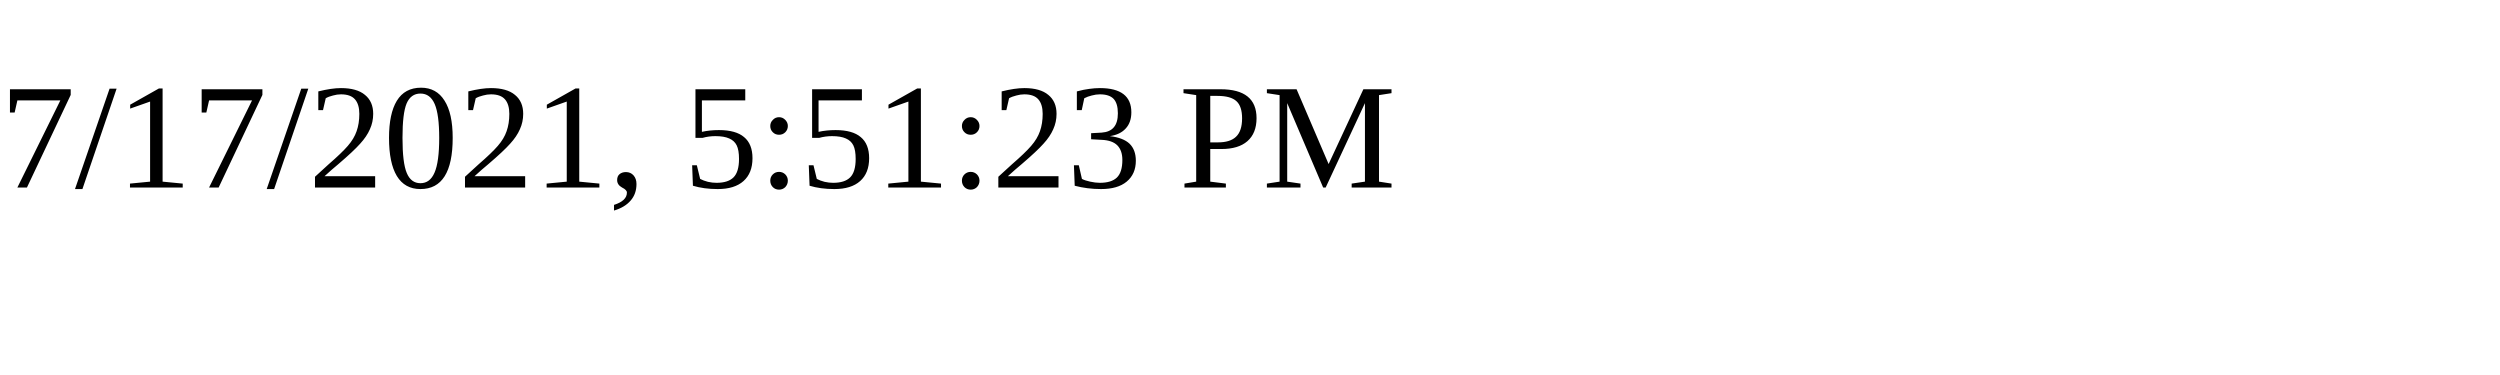
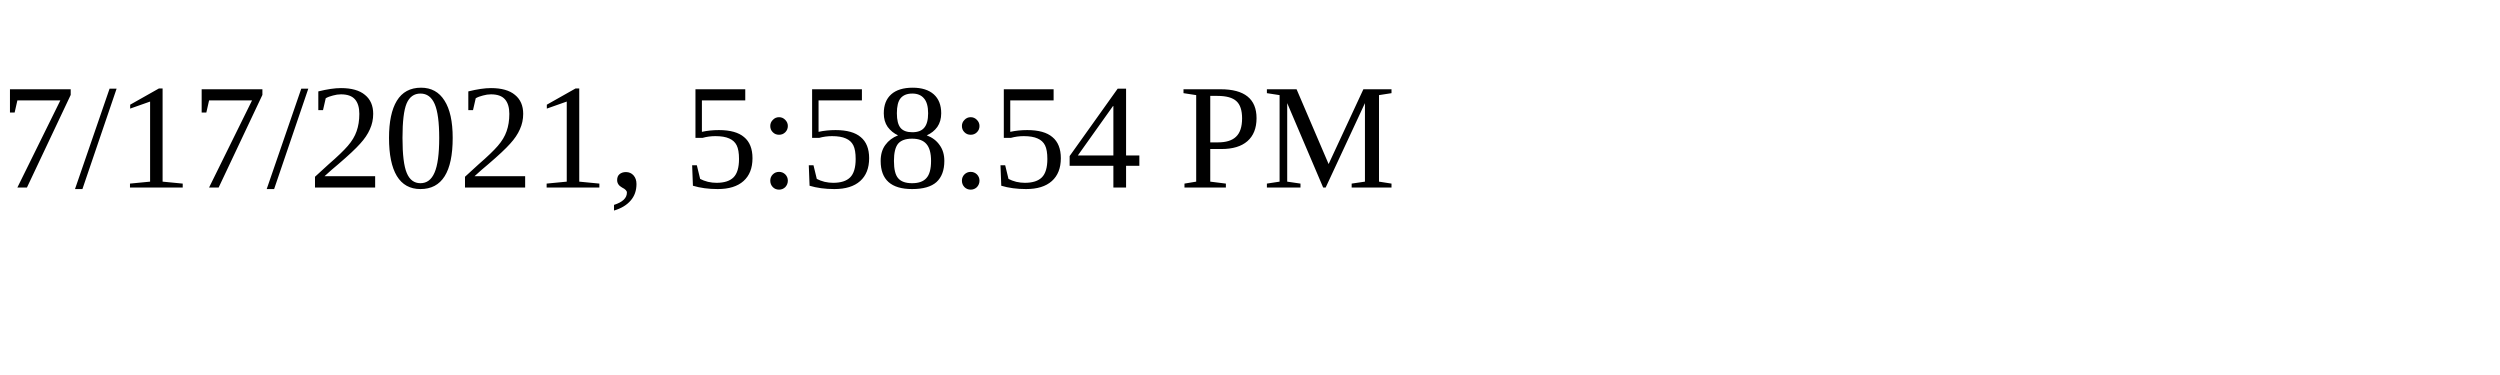
<svg xmlns="http://www.w3.org/2000/svg" height="30" width="200">
-   <text x="0" y="15">7/17/2021, 5:51:23 PM</text>
+   <text x="0" y="15">7/17/2021, 5:58:54 PM</text>
</svg>
